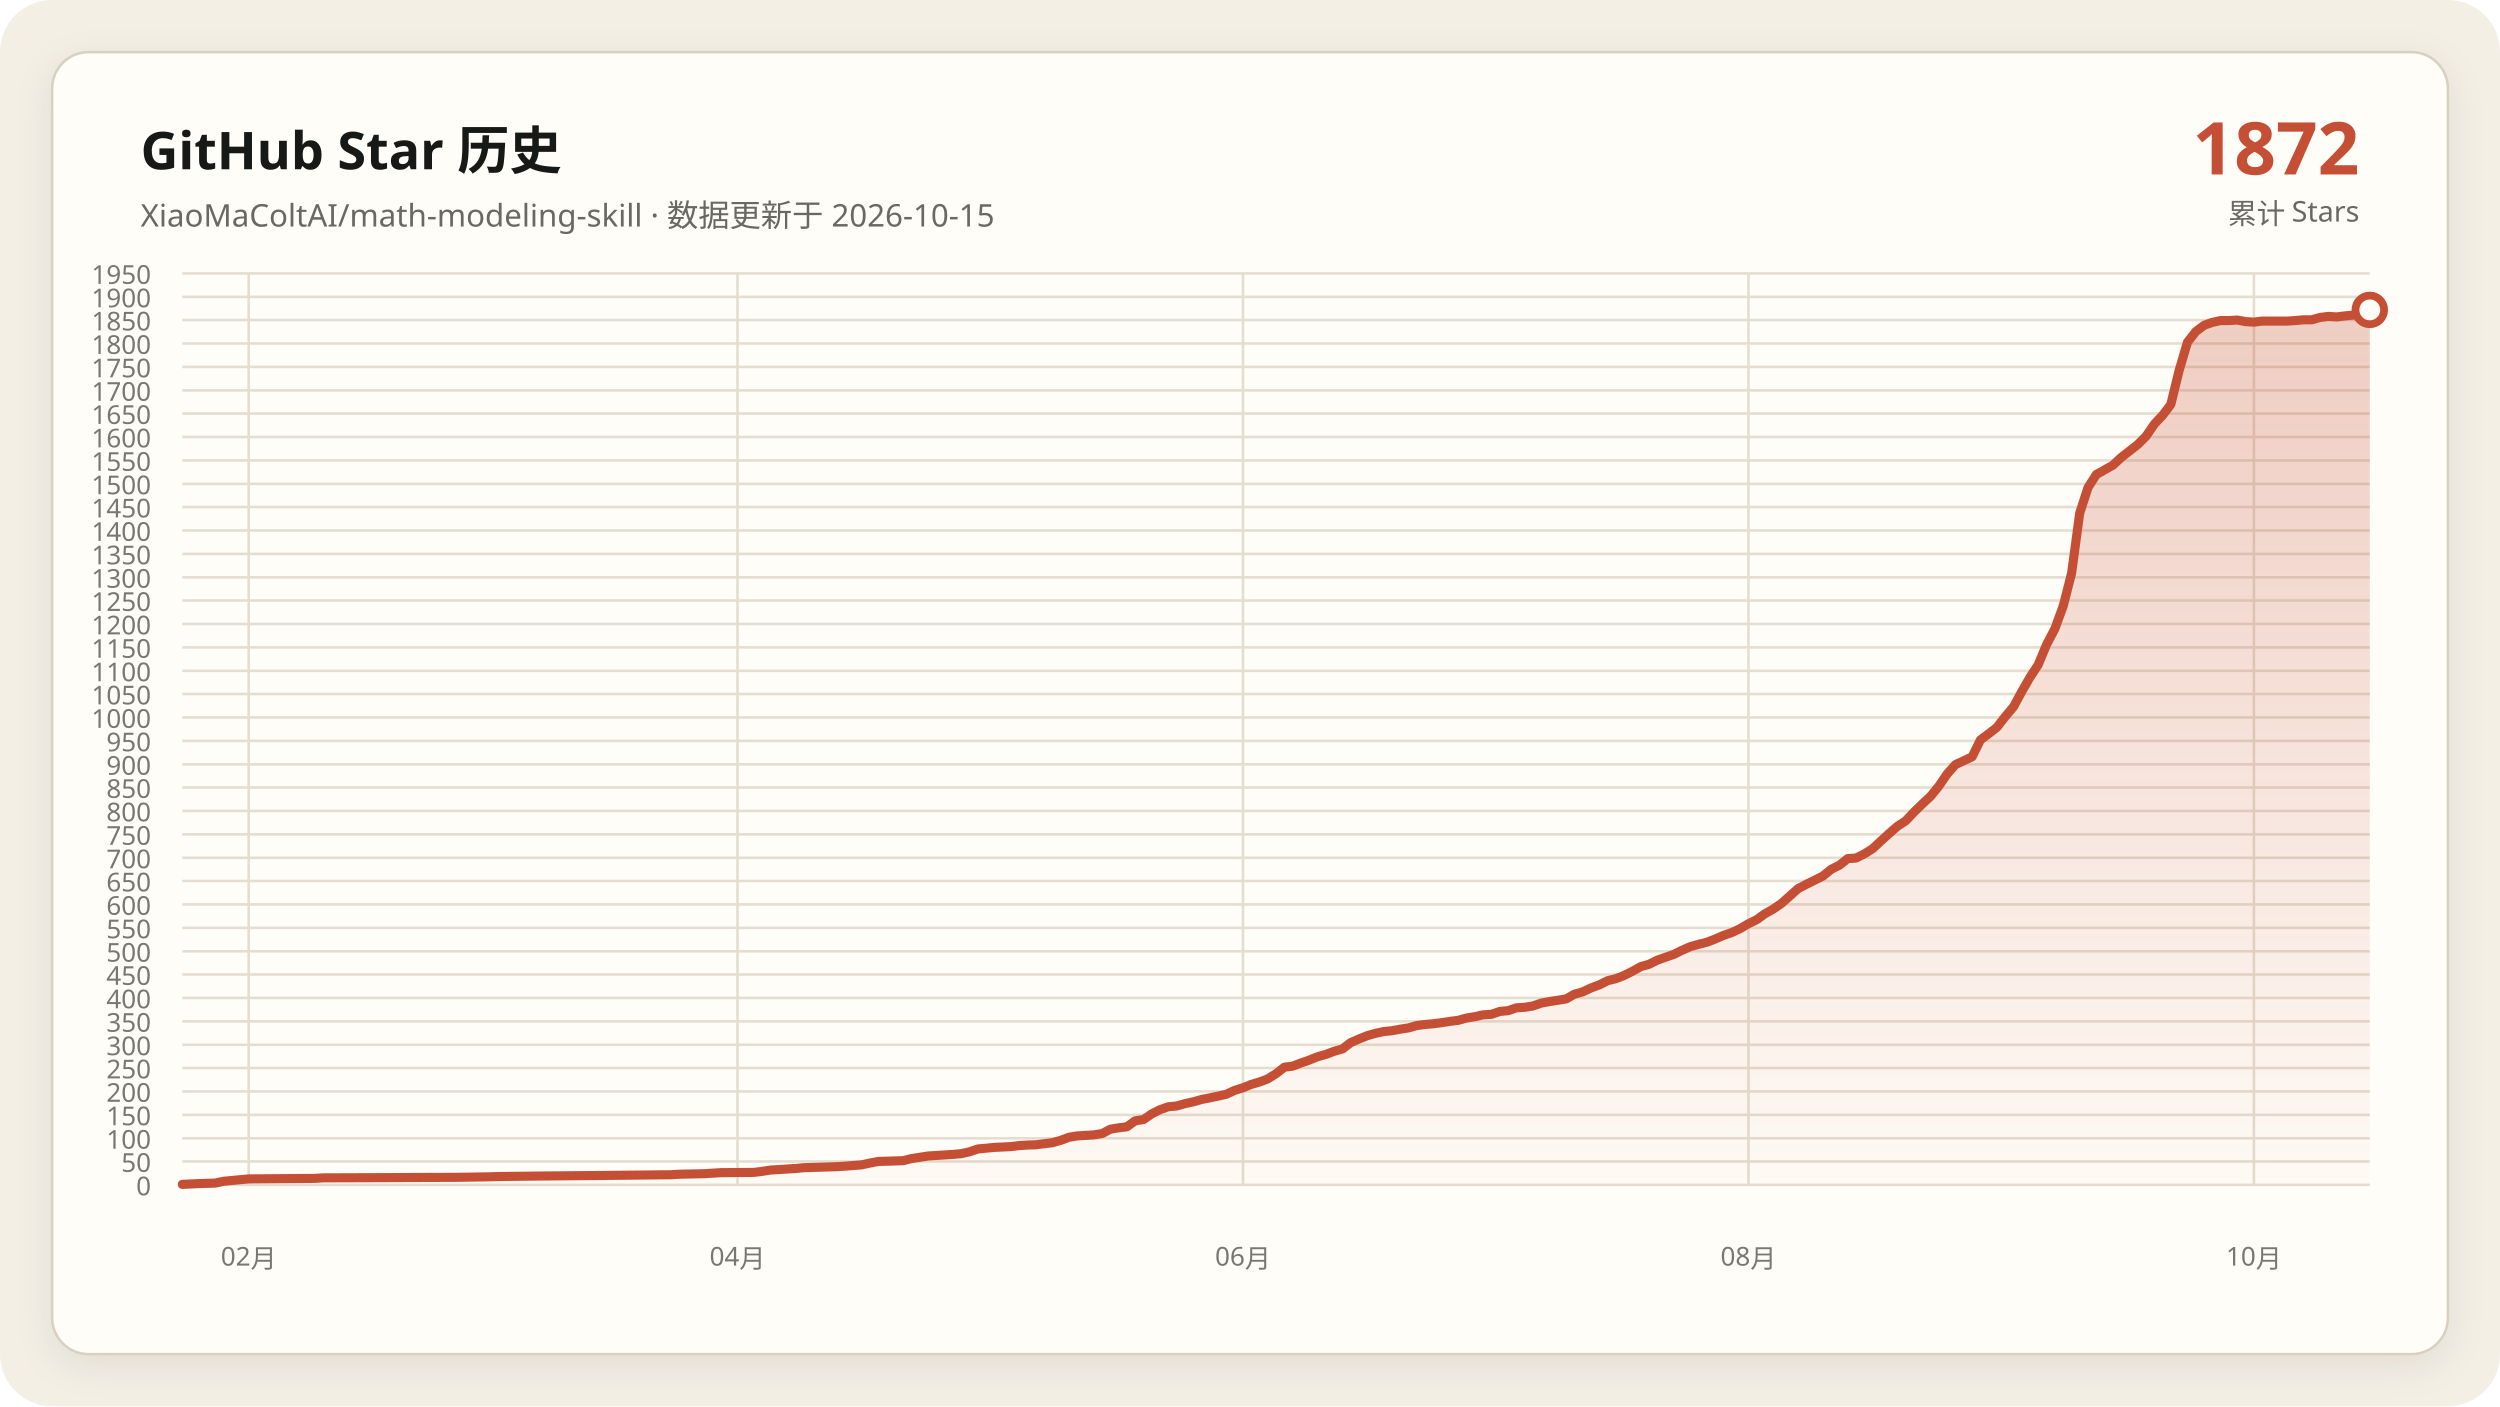
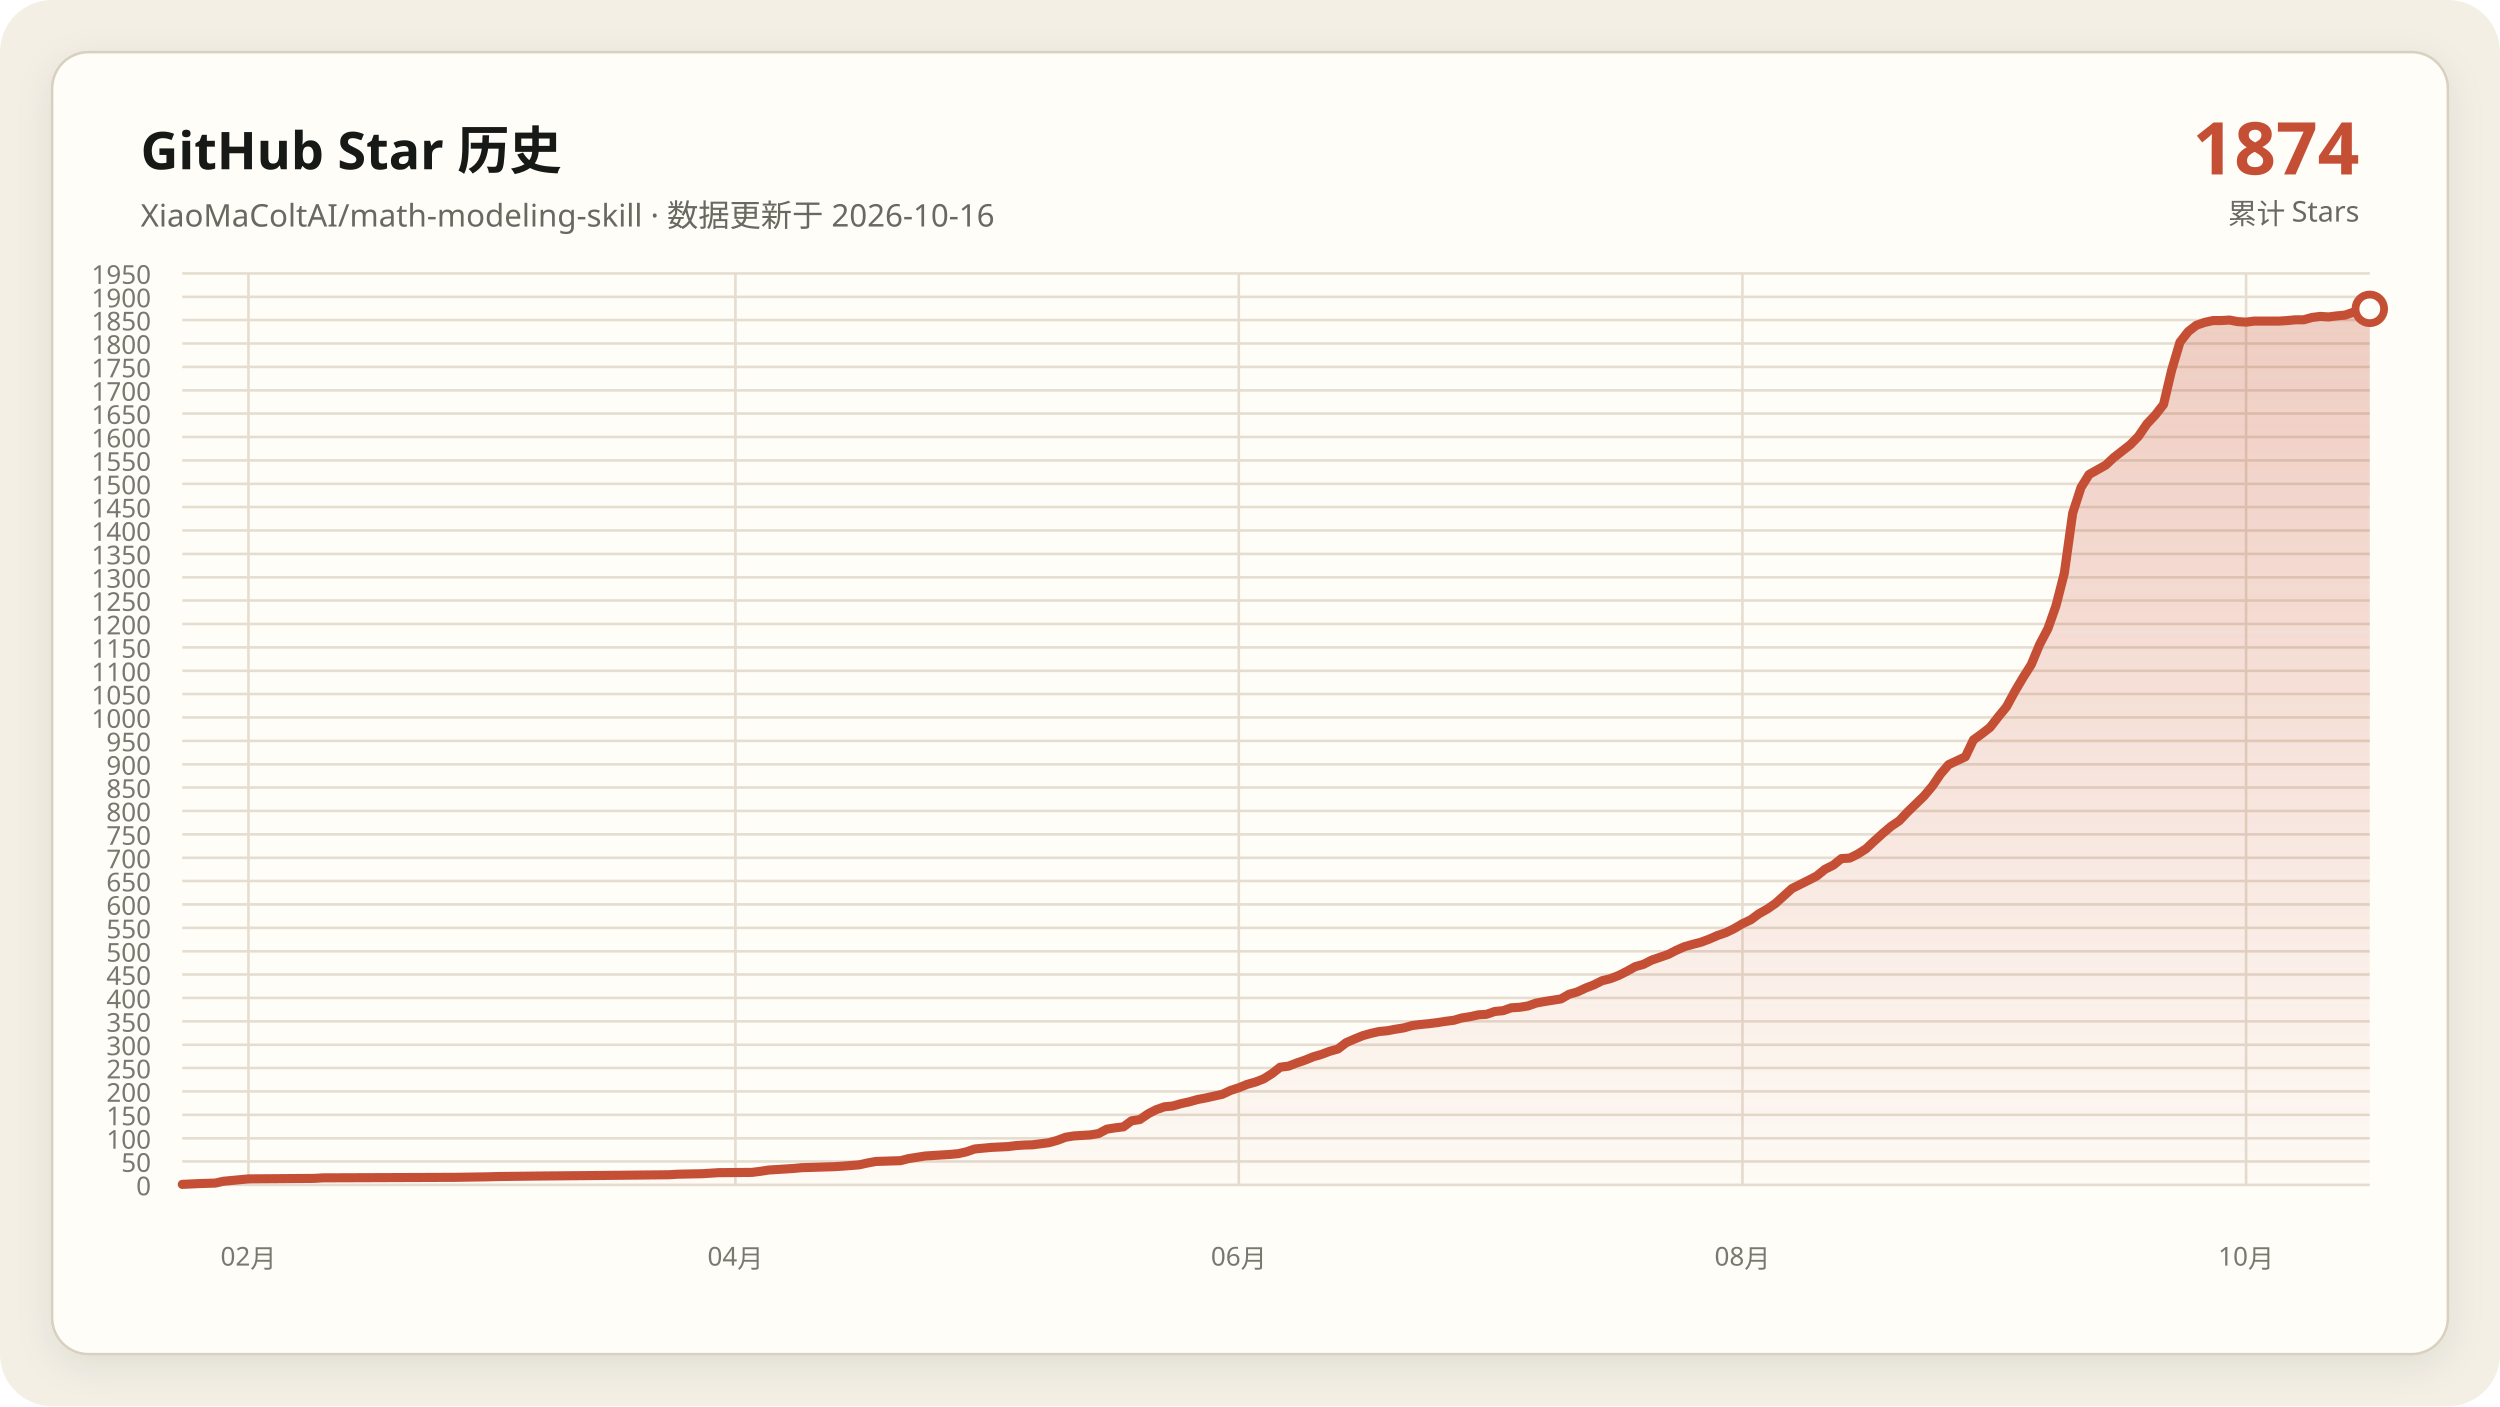
<svg xmlns="http://www.w3.org/2000/svg" data-y-max="1950" viewBox="0 0 960 540" role="img" aria-labelledby="title desc">
  <defs>
    <linearGradient id="area" x1="0" y1="0" x2="0" y2="1">
      <stop offset="0" stop-color="#c54f35" stop-opacity=".28" />
      <stop offset="1" stop-color="#c54f35" stop-opacity=".02" />
    </linearGradient>
    <filter id="shadow" x="-10%" y="-10%" width="120%" height="120%">
      <feDropShadow dx="0" dy="4" stdDeviation="7" flood-color="#171917" flood-opacity=".08" />
    </filter>
  </defs>
  <rect width="960" height="540" rx="20" fill="#f3efe5" />
  <rect x="20" y="20" width="920" height="500" rx="14" fill="#fffdf8" stroke="#d8d0c0" filter="url(#shadow)" />
  <g font-family="Segoe UI, Microsoft YaHei, sans-serif">
    <text x="54" y="65" fill="#171917" font-size="20" font-weight="700">GitHub Star 历史</text>
-     <text x="54" y="87" fill="#686961" font-size="12">XiaoMaColtAI/math-modeling-skill · 数据更新于 2026-10-15</text>
-     <text x="906" y="67" fill="#c54f35" font-size="28" font-weight="750" text-anchor="end">1872</text>
+     <text x="54" y="87" fill="#686961" font-size="12">XiaoMaColtAI/math-modeling-skill · 数据更新于 2026-10-16</text>
+     <text x="906" y="67" fill="#c54f35" font-size="28" font-weight="750" text-anchor="end">1874</text>
    <text x="906" y="86" fill="#686961" font-size="11" text-anchor="end">累计 Stars</text>
    <g fill="#77786f" font-size="10">
      <path d="M70 455.0H910" fill="none" stroke="#e4ddd0" stroke-width="1" />
      <text data-y-tick="true" x="58" y="459.0" text-anchor="end">0</text>
      <path d="M70 446.0H910" fill="none" stroke="#e4ddd0" stroke-width="1" />
      <text data-y-tick="true" x="58" y="450.0" text-anchor="end">50</text>
      <path d="M70 437.1H910" fill="none" stroke="#e4ddd0" stroke-width="1" />
      <text data-y-tick="true" x="58" y="441.1" text-anchor="end">100</text>
      <path d="M70 428.1H910" fill="none" stroke="#e4ddd0" stroke-width="1" />
      <text data-y-tick="true" x="58" y="432.1" text-anchor="end">150</text>
      <path d="M70 419.1H910" fill="none" stroke="#e4ddd0" stroke-width="1" />
      <text data-y-tick="true" x="58" y="423.1" text-anchor="end">200</text>
      <path d="M70 410.1H910" fill="none" stroke="#e4ddd0" stroke-width="1" />
      <text data-y-tick="true" x="58" y="414.1" text-anchor="end">250</text>
      <path d="M70 401.2H910" fill="none" stroke="#e4ddd0" stroke-width="1" />
      <text data-y-tick="true" x="58" y="405.2" text-anchor="end">300</text>
      <path d="M70 392.2H910" fill="none" stroke="#e4ddd0" stroke-width="1" />
      <text data-y-tick="true" x="58" y="396.2" text-anchor="end">350</text>
      <path d="M70 383.2H910" fill="none" stroke="#e4ddd0" stroke-width="1" />
      <text data-y-tick="true" x="58" y="387.2" text-anchor="end">400</text>
      <path d="M70 374.2H910" fill="none" stroke="#e4ddd0" stroke-width="1" />
      <text data-y-tick="true" x="58" y="378.2" text-anchor="end">450</text>
      <path d="M70 365.3H910" fill="none" stroke="#e4ddd0" stroke-width="1" />
      <text data-y-tick="true" x="58" y="369.3" text-anchor="end">500</text>
      <path d="M70 356.3H910" fill="none" stroke="#e4ddd0" stroke-width="1" />
      <text data-y-tick="true" x="58" y="360.3" text-anchor="end">550</text>
      <path d="M70 347.3H910" fill="none" stroke="#e4ddd0" stroke-width="1" />
      <text data-y-tick="true" x="58" y="351.3" text-anchor="end">600</text>
      <path d="M70 338.3H910" fill="none" stroke="#e4ddd0" stroke-width="1" />
      <text data-y-tick="true" x="58" y="342.3" text-anchor="end">650</text>
      <path d="M70 329.4H910" fill="none" stroke="#e4ddd0" stroke-width="1" />
      <text data-y-tick="true" x="58" y="333.4" text-anchor="end">700</text>
      <path d="M70 320.4H910" fill="none" stroke="#e4ddd0" stroke-width="1" />
      <text data-y-tick="true" x="58" y="324.4" text-anchor="end">750</text>
      <path d="M70 311.4H910" fill="none" stroke="#e4ddd0" stroke-width="1" />
      <text data-y-tick="true" x="58" y="315.4" text-anchor="end">800</text>
      <path d="M70 302.4H910" fill="none" stroke="#e4ddd0" stroke-width="1" />
      <text data-y-tick="true" x="58" y="306.4" text-anchor="end">850</text>
      <path d="M70 293.5H910" fill="none" stroke="#e4ddd0" stroke-width="1" />
      <text data-y-tick="true" x="58" y="297.5" text-anchor="end">900</text>
      <path d="M70 284.5H910" fill="none" stroke="#e4ddd0" stroke-width="1" />
      <text data-y-tick="true" x="58" y="288.5" text-anchor="end">950</text>
      <path d="M70 275.5H910" fill="none" stroke="#e4ddd0" stroke-width="1" />
      <text data-y-tick="true" x="58" y="279.5" text-anchor="end">1000</text>
      <path d="M70 266.5H910" fill="none" stroke="#e4ddd0" stroke-width="1" />
      <text data-y-tick="true" x="58" y="270.5" text-anchor="end">1050</text>
      <path d="M70 257.6H910" fill="none" stroke="#e4ddd0" stroke-width="1" />
      <text data-y-tick="true" x="58" y="261.6" text-anchor="end">1100</text>
      <path d="M70 248.6H910" fill="none" stroke="#e4ddd0" stroke-width="1" />
      <text data-y-tick="true" x="58" y="252.6" text-anchor="end">1150</text>
      <path d="M70 239.6H910" fill="none" stroke="#e4ddd0" stroke-width="1" />
      <text data-y-tick="true" x="58" y="243.6" text-anchor="end">1200</text>
      <path d="M70 230.6H910" fill="none" stroke="#e4ddd0" stroke-width="1" />
      <text data-y-tick="true" x="58" y="234.6" text-anchor="end">1250</text>
      <path d="M70 221.7H910" fill="none" stroke="#e4ddd0" stroke-width="1" />
      <text data-y-tick="true" x="58" y="225.7" text-anchor="end">1300</text>
      <path d="M70 212.7H910" fill="none" stroke="#e4ddd0" stroke-width="1" />
      <text data-y-tick="true" x="58" y="216.7" text-anchor="end">1350</text>
      <path d="M70 203.7H910" fill="none" stroke="#e4ddd0" stroke-width="1" />
      <text data-y-tick="true" x="58" y="207.7" text-anchor="end">1400</text>
      <path d="M70 194.7H910" fill="none" stroke="#e4ddd0" stroke-width="1" />
      <text data-y-tick="true" x="58" y="198.7" text-anchor="end">1450</text>
      <path d="M70 185.8H910" fill="none" stroke="#e4ddd0" stroke-width="1" />
      <text data-y-tick="true" x="58" y="189.8" text-anchor="end">1500</text>
      <path d="M70 176.8H910" fill="none" stroke="#e4ddd0" stroke-width="1" />
      <text data-y-tick="true" x="58" y="180.8" text-anchor="end">1550</text>
      <path d="M70 167.8H910" fill="none" stroke="#e4ddd0" stroke-width="1" />
      <text data-y-tick="true" x="58" y="171.8" text-anchor="end">1600</text>
      <path d="M70 158.8H910" fill="none" stroke="#e4ddd0" stroke-width="1" />
      <text data-y-tick="true" x="58" y="162.8" text-anchor="end">1650</text>
      <path d="M70 149.9H910" fill="none" stroke="#e4ddd0" stroke-width="1" />
      <text data-y-tick="true" x="58" y="153.9" text-anchor="end">1700</text>
      <path d="M70 140.9H910" fill="none" stroke="#e4ddd0" stroke-width="1" />
      <text data-y-tick="true" x="58" y="144.9" text-anchor="end">1750</text>
      <path d="M70 131.9H910" fill="none" stroke="#e4ddd0" stroke-width="1" />
      <text data-y-tick="true" x="58" y="135.9" text-anchor="end">1800</text>
      <path d="M70 122.9H910" fill="none" stroke="#e4ddd0" stroke-width="1" />
      <text data-y-tick="true" x="58" y="126.9" text-anchor="end">1850</text>
      <path d="M70 114.0H910" fill="none" stroke="#e4ddd0" stroke-width="1" />
      <text data-y-tick="true" x="58" y="118.0" text-anchor="end">1900</text>
      <path d="M70 105.0H910" fill="none" stroke="#e4ddd0" stroke-width="1" />
      <text data-y-tick="true" x="58" y="109.0" text-anchor="end">1950</text>
-       <path d="M95.5 105V455" fill="none" stroke="#e4ddd0" stroke-width="1" />
-       <text x="95.5" y="486" text-anchor="middle">02月</text>
-       <path d="M283.2 105V455" fill="none" stroke="#e4ddd0" stroke-width="1" />
-       <text x="283.2" y="486" text-anchor="middle">04月</text>
-       <path d="M477.3 105V455" fill="none" stroke="#e4ddd0" stroke-width="1" />
-       <text x="477.3" y="486" text-anchor="middle">06月</text>
-       <path d="M671.4 105V455" fill="none" stroke="#e4ddd0" stroke-width="1" />
-       <text x="671.4" y="486" text-anchor="middle">08月</text>
-       <path d="M865.5 105V455" fill="none" stroke="#e4ddd0" stroke-width="1" />
-       <text x="865.5" y="486" text-anchor="middle">10月</text>
+       <path d="M95.4 105V455" fill="none" stroke="#e4ddd0" stroke-width="1" />
+       <text x="95.4" y="486" text-anchor="middle">02月</text>
+       <path d="M282.4 105V455" fill="none" stroke="#e4ddd0" stroke-width="1" />
+       <text x="282.4" y="486" text-anchor="middle">04月</text>
+       <path d="M475.7 105V455" fill="none" stroke="#e4ddd0" stroke-width="1" />
+       <text x="475.7" y="486" text-anchor="middle">06月</text>
+       <path d="M669.1 105V455" fill="none" stroke="#e4ddd0" stroke-width="1" />
+       <text x="669.1" y="486" text-anchor="middle">08月</text>
+       <path d="M862.5 105V455" fill="none" stroke="#e4ddd0" stroke-width="1" />
+       <text x="862.5" y="486" text-anchor="middle">10月</text>
    </g>
-     <polygon fill="url(#area)" points="70.0,455 70.0,454.8 76.4,454.5 82.7,454.3 85.9,453.6 92.3,453.0 95.5,452.7 120.9,452.5 124.1,452.3 175.0,452.1 187.7,451.9 190.9,451.8 206.8,451.6 229.1,451.4 248.2,451.2 257.7,451.1 260.9,450.9 270.5,450.7 273.6,450.5 276.8,450.3 289.5,450.2 292.7,449.8 295.9,449.3 299.1,449.1 302.3,448.9 305.5,448.7 308.6,448.4 315.0,448.2 321.4,448.0 324.5,447.8 330.9,447.3 334.1,446.6 337.3,446.0 343.6,445.8 346.8,445.7 350.0,444.9 353.2,444.4 356.4,443.9 359.5,443.7 362.7,443.5 365.9,443.3 369.1,443.0 372.3,442.3 375.5,441.2 381.8,440.6 388.2,440.3 391.4,439.9 394.5,439.7 397.7,439.6 404.1,438.8 407.3,437.9 410.5,436.7 413.6,436.2 416.8,436.0 420.0,435.8 423.2,435.3 426.4,433.6 429.5,433.1 432.7,432.7 435.9,430.4 439.1,429.9 442.3,427.7 445.5,426.1 448.6,425.0 451.8,424.7 455.0,423.8 458.2,423.1 461.4,422.2 464.5,421.6 467.7,420.9 470.9,420.2 474.1,418.7 477.3,417.7 480.5,416.4 483.6,415.5 486.8,414.3 490.0,412.3 493.2,409.8 496.4,409.4 499.5,408.2 502.7,407.1 505.9,405.8 509.1,404.9 512.3,403.7 515.5,402.8 518.6,400.4 521.8,399.0 525.0,397.7 528.2,396.8 531.4,396.1 534.5,395.8 537.7,395.2 540.9,394.7 544.1,393.8 547.3,393.4 550.5,393.1 553.6,392.7 556.8,392.2 560.0,391.8 563.2,390.9 566.4,390.4 569.5,389.7 572.7,389.5 575.9,388.4 579.1,388.1 582.3,387.0 585.5,386.8 588.6,386.3 591.8,385.2 595.0,384.6 598.2,384.1 601.4,383.6 604.5,381.8 607.7,380.9 610.9,379.4 614.1,378.2 617.3,376.6 620.5,375.8 623.6,374.6 626.8,373.0 630.0,371.2 633.2,370.3 636.4,368.7 639.5,367.6 642.7,366.5 645.9,364.9 649.1,363.5 652.3,362.6 655.5,361.8 658.6,360.6 661.8,359.2 665.0,358.1 668.2,356.6 671.4,354.7 674.5,353.2 677.7,350.9 680.9,349.1 684.1,346.9 690.5,341.2 693.6,339.6 696.8,338.0 700.0,336.4 703.2,333.8 706.4,332.2 709.5,329.7 712.7,329.5 715.9,327.9 719.1,325.9 722.3,322.9 725.5,320.0 728.6,317.3 731.8,315.2 735.0,311.8 738.2,308.7 741.4,305.7 744.5,301.9 747.7,297.2 750.9,293.6 757.3,290.6 760.5,284.1 763.6,281.8 766.8,279.3 770.0,275.2 773.2,271.4 776.4,265.5 779.5,260.1 782.7,255.2 785.9,247.5 789.1,241.4 792.3,232.6 795.5,220.1 798.6,197.1 801.8,187.2 805.0,182.2 808.2,180.4 811.4,178.6 814.5,175.7 817.7,173.2 820.9,170.7 824.1,167.5 827.3,162.8 830.5,159.4 833.6,155.3 836.8,142.2 840.0,131.4 843.2,127.3 846.4,124.9 849.5,123.8 852.7,123.1 855.9,123.1 859.1,122.9 862.3,123.5 865.5,123.7 868.6,123.3 871.8,123.3 875.0,123.3 878.2,123.3 881.4,123.1 884.5,122.8 887.7,122.8 890.9,121.9 894.1,121.5 897.3,121.7 900.5,121.3 903.6,121.0 906.8,119.9 910.0,119.0 910.0,455" />
-     <polyline fill="none" stroke="#c54f35" stroke-width="3.5" stroke-linecap="round" stroke-linejoin="round" points="70.0,454.8 76.4,454.5 82.7,454.3 85.9,453.6 92.3,453.0 95.5,452.7 120.9,452.5 124.1,452.3 175.0,452.1 187.7,451.9 190.9,451.8 206.8,451.6 229.1,451.4 248.2,451.2 257.7,451.1 260.9,450.9 270.5,450.7 273.6,450.5 276.8,450.3 289.5,450.2 292.7,449.8 295.9,449.3 299.1,449.1 302.3,448.9 305.5,448.7 308.6,448.4 315.0,448.2 321.4,448.0 324.5,447.8 330.9,447.3 334.1,446.6 337.3,446.0 343.6,445.8 346.8,445.7 350.0,444.9 353.2,444.4 356.4,443.9 359.5,443.7 362.7,443.5 365.9,443.3 369.1,443.0 372.3,442.3 375.5,441.2 381.8,440.6 388.2,440.3 391.4,439.9 394.5,439.7 397.7,439.6 404.1,438.8 407.3,437.9 410.5,436.7 413.6,436.2 416.8,436.0 420.0,435.8 423.2,435.3 426.4,433.6 429.5,433.1 432.7,432.7 435.9,430.4 439.1,429.9 442.3,427.7 445.5,426.1 448.6,425.0 451.8,424.7 455.0,423.8 458.2,423.1 461.4,422.2 464.5,421.6 467.7,420.9 470.9,420.2 474.1,418.7 477.3,417.7 480.5,416.4 483.6,415.5 486.8,414.3 490.0,412.3 493.2,409.8 496.4,409.4 499.5,408.2 502.7,407.1 505.9,405.8 509.1,404.9 512.3,403.7 515.5,402.8 518.6,400.4 521.8,399.0 525.0,397.7 528.2,396.8 531.4,396.1 534.5,395.8 537.7,395.2 540.9,394.7 544.1,393.8 547.3,393.4 550.5,393.1 553.6,392.7 556.8,392.2 560.0,391.8 563.2,390.9 566.4,390.4 569.5,389.7 572.7,389.5 575.9,388.4 579.1,388.1 582.3,387.0 585.5,386.8 588.6,386.3 591.8,385.2 595.0,384.6 598.2,384.1 601.4,383.6 604.5,381.8 607.7,380.9 610.9,379.4 614.1,378.2 617.3,376.6 620.5,375.8 623.6,374.6 626.8,373.0 630.0,371.2 633.2,370.3 636.4,368.7 639.5,367.6 642.7,366.5 645.9,364.9 649.1,363.5 652.3,362.6 655.5,361.8 658.6,360.6 661.8,359.2 665.0,358.1 668.2,356.6 671.4,354.7 674.5,353.2 677.7,350.9 680.9,349.1 684.1,346.9 690.5,341.2 693.6,339.6 696.8,338.0 700.0,336.4 703.2,333.8 706.4,332.2 709.5,329.7 712.7,329.5 715.9,327.9 719.1,325.9 722.3,322.9 725.5,320.0 728.6,317.3 731.8,315.2 735.0,311.8 738.2,308.7 741.4,305.7 744.5,301.9 747.7,297.2 750.9,293.6 757.3,290.6 760.5,284.1 763.6,281.8 766.8,279.3 770.0,275.2 773.2,271.4 776.4,265.5 779.5,260.1 782.7,255.2 785.9,247.5 789.1,241.4 792.3,232.6 795.5,220.1 798.6,197.1 801.8,187.2 805.0,182.2 808.2,180.4 811.4,178.6 814.5,175.7 817.7,173.2 820.9,170.7 824.1,167.5 827.3,162.8 830.5,159.4 833.6,155.3 836.8,142.2 840.0,131.4 843.2,127.3 846.4,124.9 849.5,123.8 852.7,123.1 855.9,123.1 859.1,122.9 862.3,123.5 865.5,123.7 868.6,123.3 871.8,123.3 875.0,123.3 878.2,123.3 881.4,123.1 884.5,122.8 887.7,122.8 890.9,121.9 894.1,121.5 897.3,121.7 900.5,121.3 903.6,121.0 906.8,119.9 910.0,119.0" />
-     <circle cx="910.0" cy="119.0" r="5.5" fill="#fffdf8" stroke="#c54f35" stroke-width="3" />
+     <polygon fill="url(#area)" points="70.0,455 70.0,454.8 76.3,454.5 82.7,454.3 85.8,453.6 92.2,453.0 95.4,452.7 120.7,452.5 123.9,452.3 174.6,452.1 187.3,451.9 190.5,451.8 206.3,451.6 228.5,451.4 247.5,451.2 257.0,451.1 260.2,450.9 269.7,450.7 272.9,450.5 276.0,450.3 288.7,450.2 291.9,449.8 295.1,449.3 298.2,449.1 301.4,448.9 304.6,448.7 307.7,448.4 314.1,448.2 320.4,448.0 323.6,447.8 329.9,447.3 333.1,446.6 336.3,446.0 342.6,445.8 345.8,445.7 348.9,444.9 352.1,444.4 355.3,443.9 358.5,443.7 361.6,443.5 364.8,443.3 368.0,443.0 371.1,442.3 374.3,441.2 380.6,440.6 387.0,440.3 390.2,439.9 393.3,439.7 396.5,439.6 402.8,438.8 406.0,437.9 409.2,436.7 412.3,436.2 415.5,436.0 418.7,435.8 421.8,435.3 425.0,433.6 428.2,433.1 431.4,432.7 434.5,430.4 437.7,429.9 440.9,427.7 444.0,426.1 447.2,425.0 450.4,424.7 453.5,423.8 456.7,423.1 459.9,422.2 463.1,421.6 466.2,420.9 469.4,420.2 472.6,418.7 475.7,417.7 478.9,416.4 482.1,415.5 485.2,414.3 488.4,412.3 491.6,409.8 494.8,409.4 497.9,408.2 501.1,407.1 504.3,405.8 507.4,404.9 510.6,403.7 513.8,402.8 516.9,400.4 520.1,399.0 523.3,397.7 526.5,396.8 529.6,396.1 532.8,395.8 536.0,395.2 539.1,394.7 542.3,393.8 545.5,393.4 548.6,393.1 551.8,392.7 555.0,392.2 558.2,391.8 561.3,390.9 564.5,390.4 567.7,389.7 570.8,389.5 574.0,388.4 577.2,388.1 580.3,387.0 583.5,386.8 586.7,386.3 589.8,385.2 593.0,384.6 596.2,384.1 599.4,383.6 602.5,381.8 605.7,380.9 608.9,379.4 612.0,378.2 615.2,376.6 618.4,375.8 621.5,374.6 624.7,373.0 627.9,371.2 631.1,370.3 634.2,368.7 637.4,367.6 640.6,366.5 643.7,364.9 646.9,363.5 650.1,362.6 653.2,361.8 656.4,360.6 659.6,359.2 662.8,358.1 665.9,356.6 669.1,354.7 672.3,353.2 675.4,350.9 678.6,349.1 681.8,346.9 688.1,341.2 691.3,339.6 694.5,338.0 697.6,336.4 700.8,333.8 704.0,332.2 707.1,329.7 710.3,329.5 713.5,327.9 716.6,325.9 719.8,322.9 723.0,320.0 726.2,317.3 729.3,315.2 732.5,311.8 735.7,308.7 738.8,305.7 742.0,301.9 745.2,297.2 748.3,293.6 754.7,290.6 757.8,284.1 761.0,281.8 764.2,279.3 767.4,275.2 770.5,271.4 773.7,265.5 776.9,260.1 780.0,255.2 783.2,247.5 786.4,241.4 789.5,232.6 792.7,220.1 795.9,197.1 799.1,187.2 802.2,182.2 805.4,180.4 808.6,178.6 811.7,175.7 814.9,173.2 818.1,170.7 821.2,167.5 824.4,162.8 827.6,159.4 830.8,155.3 833.9,142.2 837.1,131.4 840.3,127.3 843.4,124.9 846.6,123.8 849.8,123.1 852.9,123.1 856.1,122.9 859.3,123.5 862.5,123.7 865.6,123.3 868.8,123.3 872.0,123.3 875.1,123.3 878.3,123.1 881.5,122.8 884.6,122.8 887.8,121.9 891.0,121.5 894.2,121.7 897.3,121.3 900.5,121.0 903.7,119.9 906.8,119.0 910.0,118.6 910.0,455" />
+     <polyline fill="none" stroke="#c54f35" stroke-width="3.5" stroke-linecap="round" stroke-linejoin="round" points="70.0,454.8 76.3,454.5 82.7,454.3 85.8,453.6 92.2,453.0 95.4,452.7 120.7,452.5 123.9,452.3 174.6,452.1 187.3,451.9 190.5,451.8 206.3,451.6 228.5,451.4 247.5,451.2 257.0,451.1 260.2,450.9 269.7,450.7 272.9,450.5 276.0,450.3 288.7,450.2 291.9,449.8 295.1,449.3 298.2,449.1 301.4,448.9 304.6,448.7 307.7,448.4 314.1,448.2 320.4,448.0 323.6,447.8 329.9,447.3 333.1,446.6 336.3,446.0 342.6,445.8 345.8,445.7 348.9,444.9 352.1,444.4 355.3,443.9 358.5,443.7 361.6,443.5 364.8,443.3 368.0,443.0 371.1,442.3 374.3,441.2 380.6,440.6 387.0,440.3 390.2,439.9 393.3,439.7 396.5,439.6 402.8,438.8 406.0,437.9 409.2,436.7 412.3,436.2 415.5,436.0 418.7,435.8 421.8,435.3 425.0,433.6 428.2,433.1 431.4,432.7 434.5,430.4 437.7,429.9 440.9,427.7 444.0,426.1 447.2,425.0 450.4,424.7 453.5,423.8 456.7,423.1 459.9,422.2 463.1,421.6 466.2,420.9 469.4,420.2 472.6,418.7 475.7,417.7 478.9,416.4 482.1,415.5 485.2,414.3 488.4,412.3 491.6,409.8 494.8,409.4 497.9,408.2 501.1,407.1 504.3,405.8 507.4,404.9 510.6,403.7 513.8,402.8 516.9,400.4 520.1,399.0 523.3,397.7 526.5,396.8 529.6,396.1 532.8,395.8 536.0,395.2 539.1,394.7 542.3,393.8 545.5,393.4 548.6,393.1 551.8,392.7 555.0,392.2 558.2,391.8 561.3,390.9 564.5,390.4 567.7,389.7 570.8,389.5 574.0,388.4 577.2,388.1 580.3,387.0 583.5,386.8 586.7,386.3 589.8,385.2 593.0,384.6 596.2,384.1 599.4,383.6 602.5,381.8 605.7,380.9 608.9,379.4 612.0,378.2 615.2,376.6 618.4,375.8 621.5,374.6 624.7,373.0 627.9,371.2 631.1,370.3 634.2,368.7 637.4,367.6 640.6,366.5 643.7,364.9 646.9,363.5 650.1,362.6 653.2,361.8 656.4,360.6 659.6,359.2 662.8,358.1 665.9,356.6 669.1,354.7 672.3,353.2 675.4,350.9 678.6,349.1 681.8,346.9 688.1,341.2 691.3,339.6 694.5,338.0 697.6,336.4 700.8,333.8 704.0,332.2 707.1,329.7 710.3,329.5 713.5,327.9 716.6,325.9 719.8,322.9 723.0,320.0 726.2,317.3 729.3,315.2 732.5,311.8 735.7,308.7 738.8,305.7 742.0,301.9 745.2,297.2 748.3,293.6 754.7,290.6 757.8,284.1 761.0,281.8 764.2,279.3 767.4,275.2 770.5,271.4 773.7,265.5 776.9,260.1 780.0,255.2 783.2,247.5 786.4,241.4 789.5,232.6 792.7,220.1 795.9,197.1 799.1,187.2 802.2,182.2 805.4,180.4 808.6,178.6 811.7,175.7 814.9,173.2 818.1,170.7 821.2,167.5 824.4,162.8 827.6,159.4 830.8,155.3 833.9,142.2 837.1,131.4 840.3,127.3 843.4,124.9 846.6,123.8 849.8,123.1 852.9,123.1 856.1,122.9 859.3,123.5 862.5,123.7 865.6,123.3 868.8,123.3 872.0,123.3 875.1,123.3 878.3,123.1 881.5,122.8 884.6,122.8 887.8,121.9 891.0,121.5 894.2,121.7 897.3,121.3 900.5,121.0 903.7,119.9 906.8,119.0 910.0,118.6" />
+     <circle cx="910.0" cy="118.6" r="5.5" fill="#fffdf8" stroke="#c54f35" stroke-width="3" />
  </g>
</svg>
